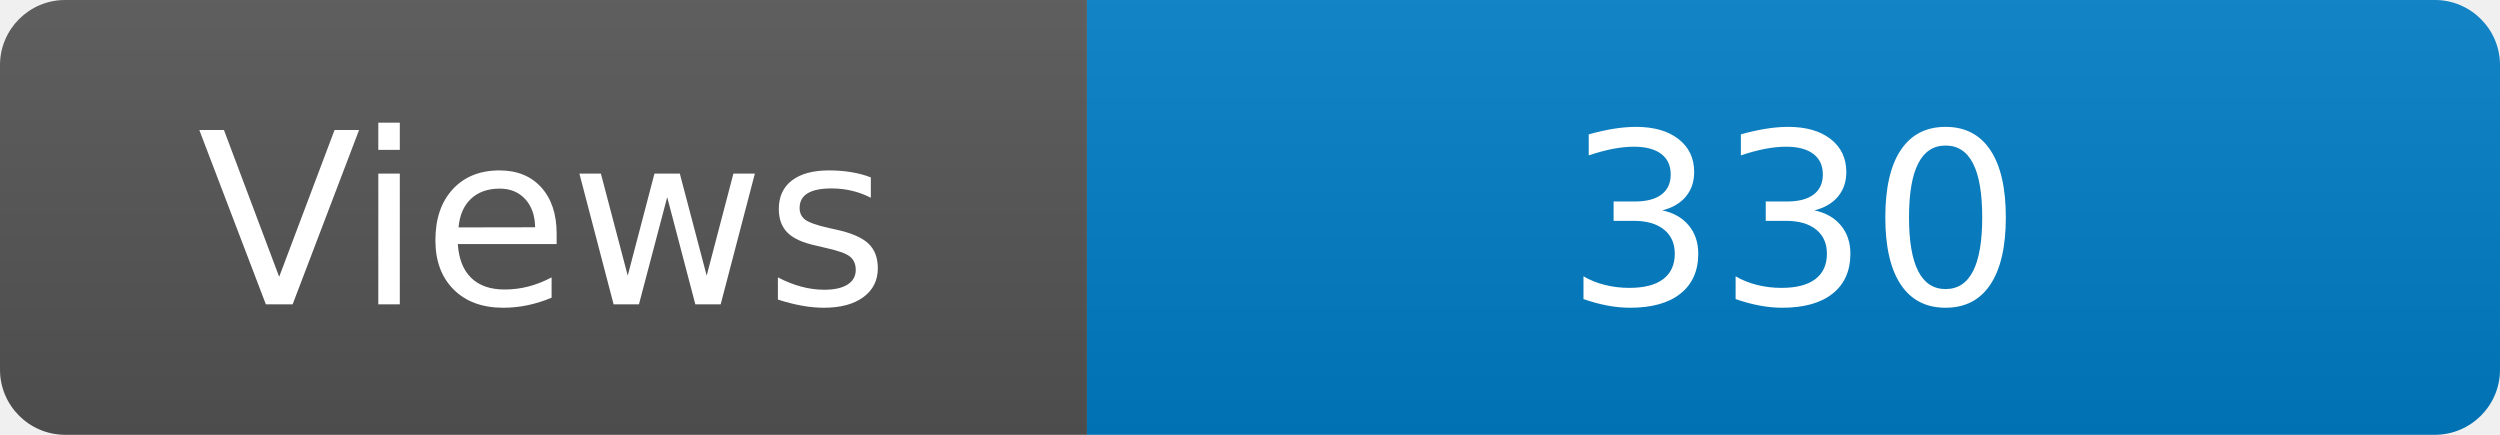
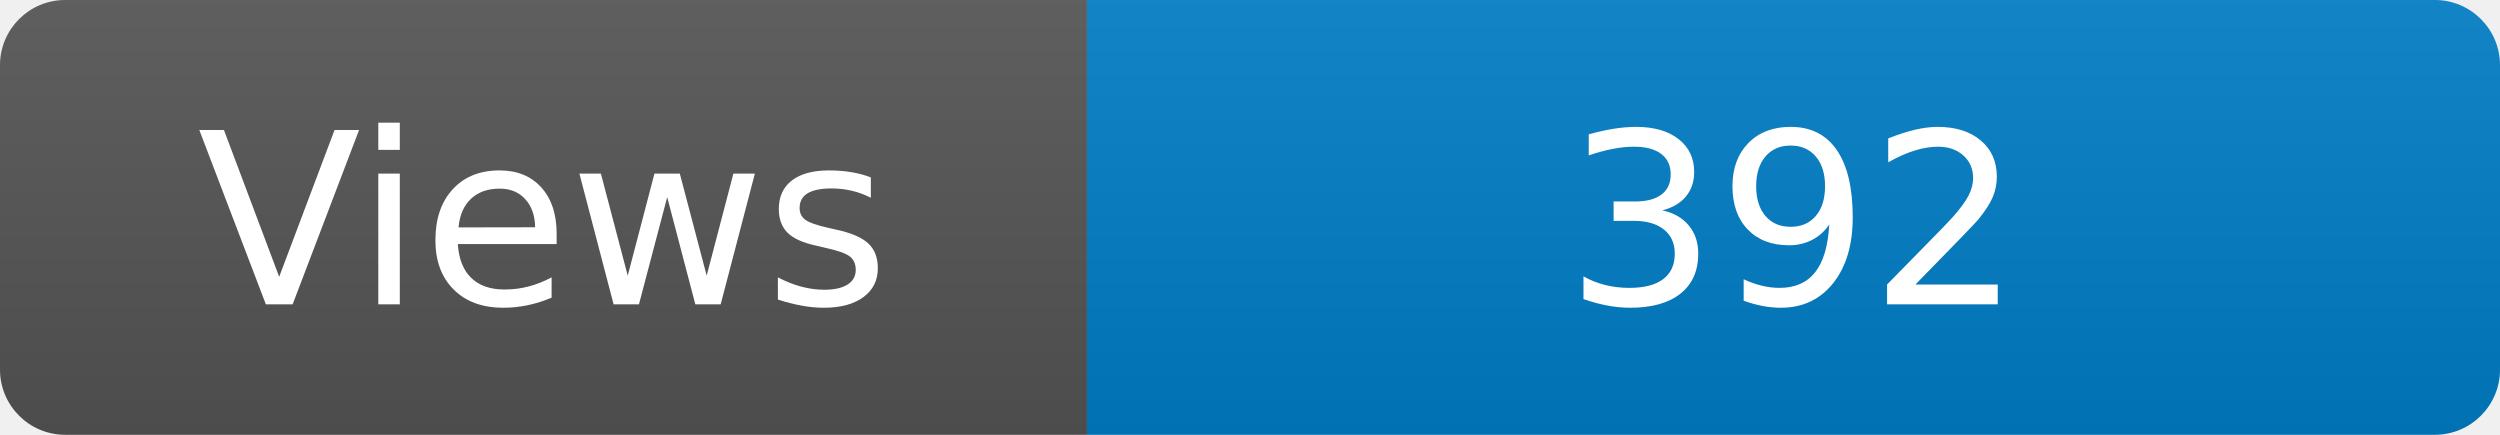
<svg xmlns="http://www.w3.org/2000/svg" width="115" height="20" role="img" aria-label="Maintained?: yes">
  <linearGradient id="s" x2="0" y2="100%">
    <stop offset="0" stop-color="#bbb" stop-opacity=".1" />
    <stop offset="1" stop-opacity=".1" />
  </linearGradient>
  <clipPath id="r">
    <rect width="115" height="20" rx="3" fill="#fff" />
  </clipPath>
  <g clip-path="url(#r)">
    <rect width="50" height="20" fill="#555" />
    <rect x="50" width="160" height="20" fill="#007ec6" />
    <rect width="115" height="20" fill="url(#s)" />
  </g>
  <g fill="#fff" text-anchor="middle" font-family="Verdana,Geneva,DejaVu Sans,sans-serif" font-size="110">
    <text x="250" y="140" transform="scale(.1)" fill="#fff">Views</text>
-     <text x="825" y="140" transform="scale(.1)" fill="#fff">330</text>
+     <text x="825" y="140" transform="scale(.1)" fill="#fff">392</text>
  </g>
</svg>
